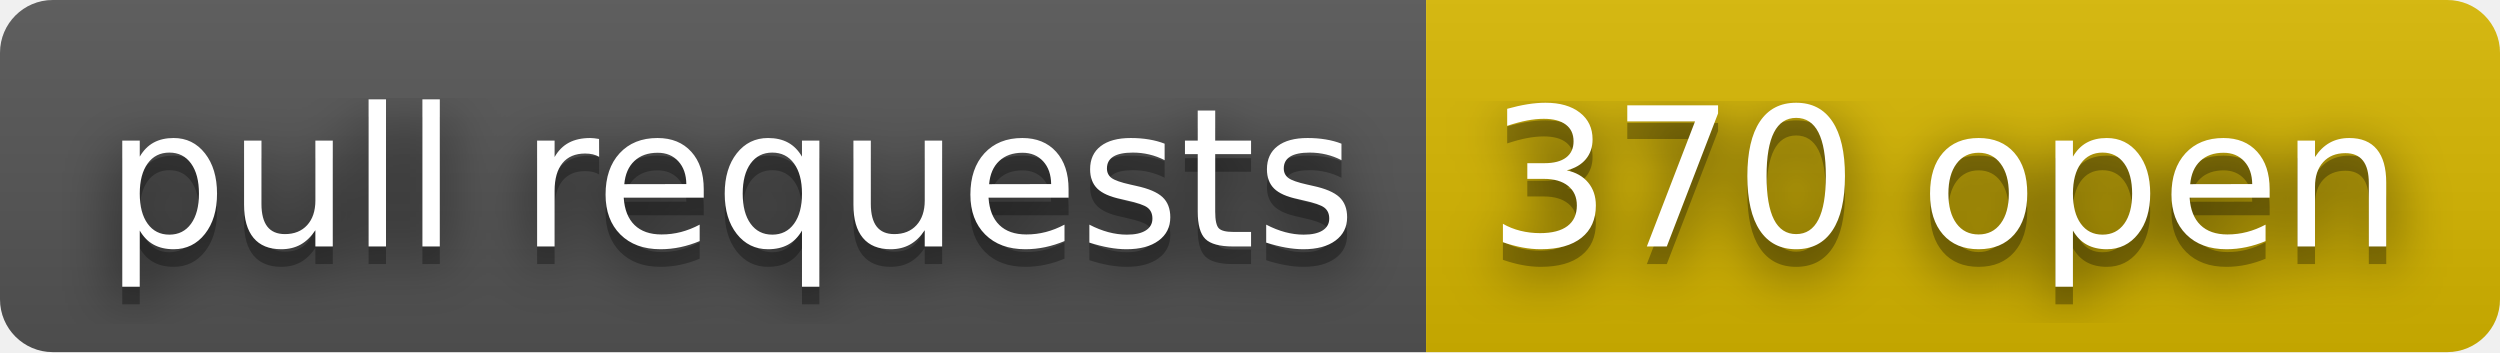
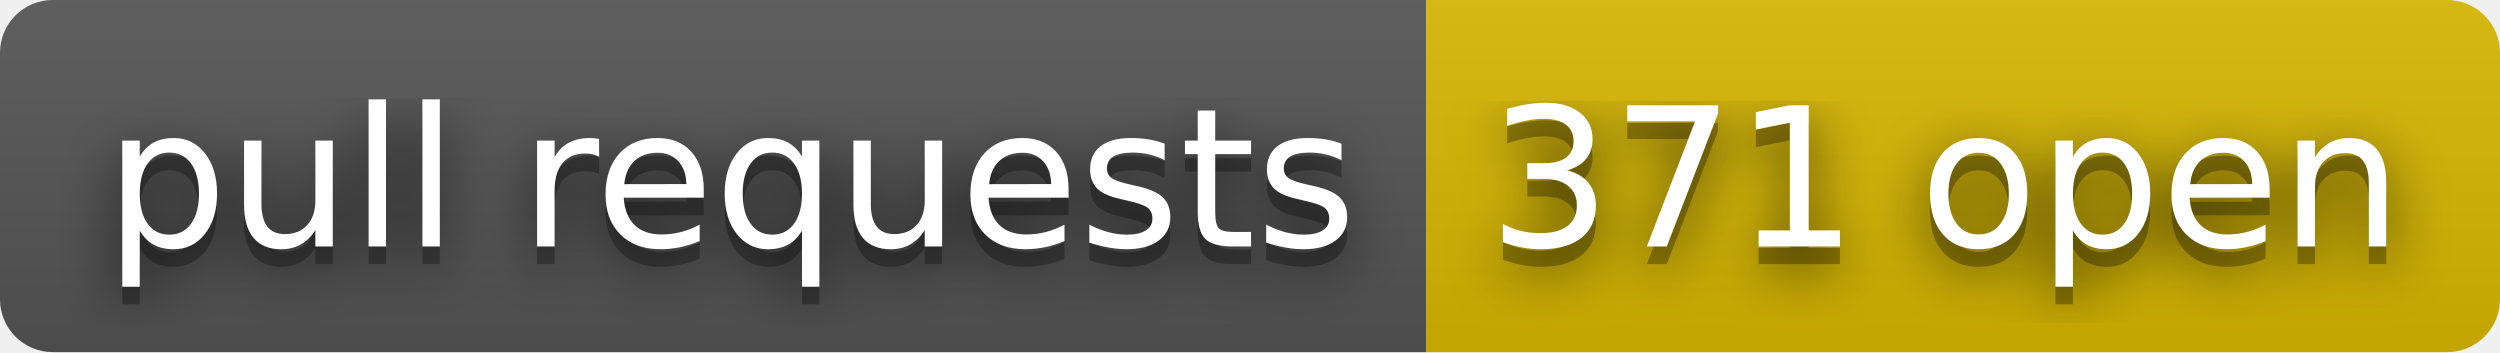
- <svg xmlns="http://www.w3.org/2000/svg" width="142" height="20" role="img" aria-label="pull requests: 370 open">
+ <svg xmlns="http://www.w3.org/2000/svg" width="142" height="20" role="img" aria-label="pull requests: 371 open">
  <filter id="blur">
    <feGaussianBlur stdDeviation="16" />
  </filter>
  <linearGradient id="s" x2="0" y2="100%">
    <stop offset="0" stop-color="#bbb" stop-opacity=".1" />
    <stop offset="1" stop-opacity=".1" />
  </linearGradient>
  <clipPath id="r">
    <rect width="142" height="20" rx="3" />
  </clipPath>
  <g clip-path="url(#r)">
    <rect width="81" height="20" fill="#555" />
    <rect x="81" width="61" height="20" fill="#d8b800" />
    <rect width="142" height="20" fill="url(#s)" />
  </g>
  <g fill="#fff" text-anchor="middle" font-family="Verdana,Geneva,DejaVu Sans,sans-serif" text-rendering="geometricPrecision" font-size="110">
    <g transform="scale(.1)">
      <g aria-hidden="true" fill="#010101">
        <text x="415" y="150" fill-opacity=".8" filter="url(#blur)" textLength="710">pull requests</text>
        <text x="415" y="150" fill-opacity=".3" textLength="710">pull requests</text>
      </g>
      <text x="415" y="140" textLength="710">pull requests</text>
    </g>
    <g transform="scale(.1)">
      <g aria-hidden="true" fill="#010101">
-         <text x="1105" y="150" fill-opacity=".8" filter="url(#blur)" textLength="510">370 open</text>
-         <text x="1105" y="150" fill-opacity=".3" textLength="510">370 open</text>
+         <text x="1105" y="150" fill-opacity=".8" filter="url(#blur)" textLength="510">371 open</text>
+         <text x="1105" y="150" fill-opacity=".3" textLength="510">371 open</text>
      </g>
-       <text x="1105" y="140" textLength="510">370 open</text>
+       <text x="1105" y="140" textLength="510">371 open</text>
    </g>
  </g>
</svg>
